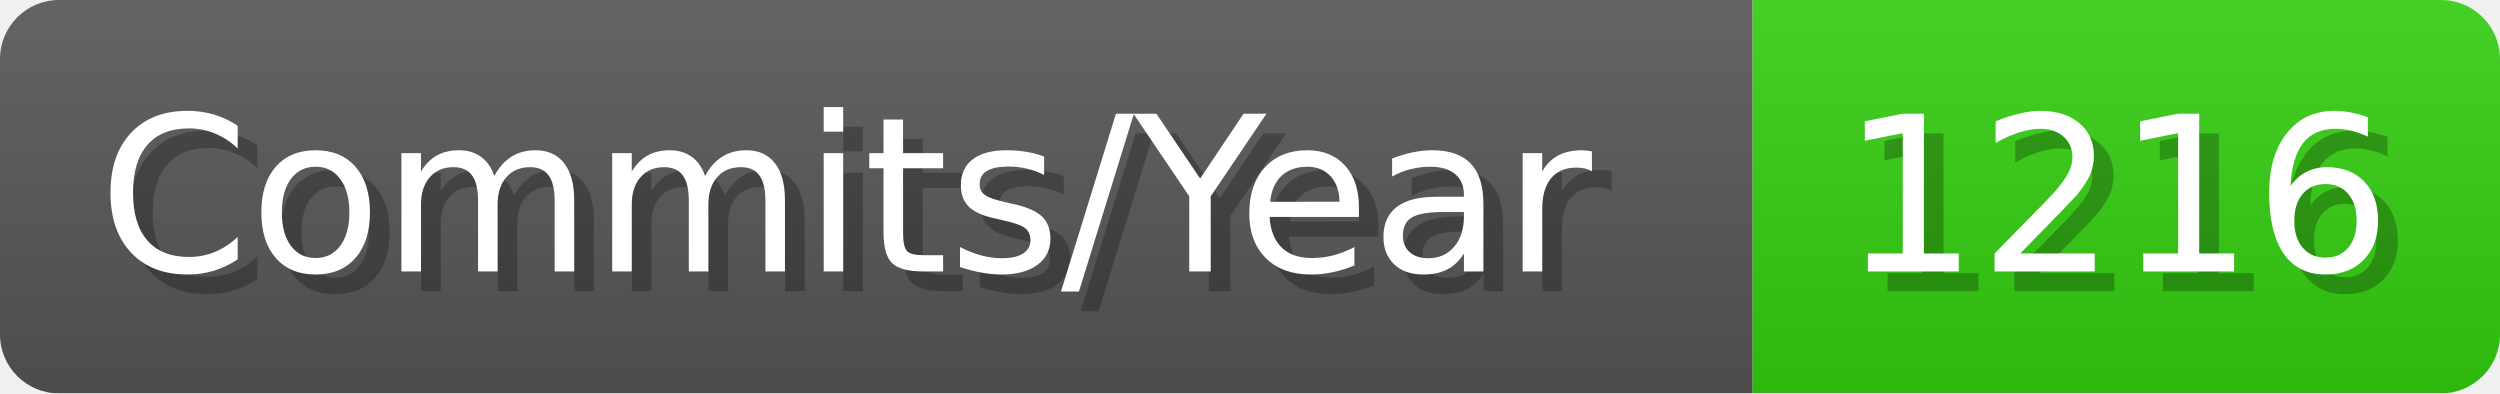
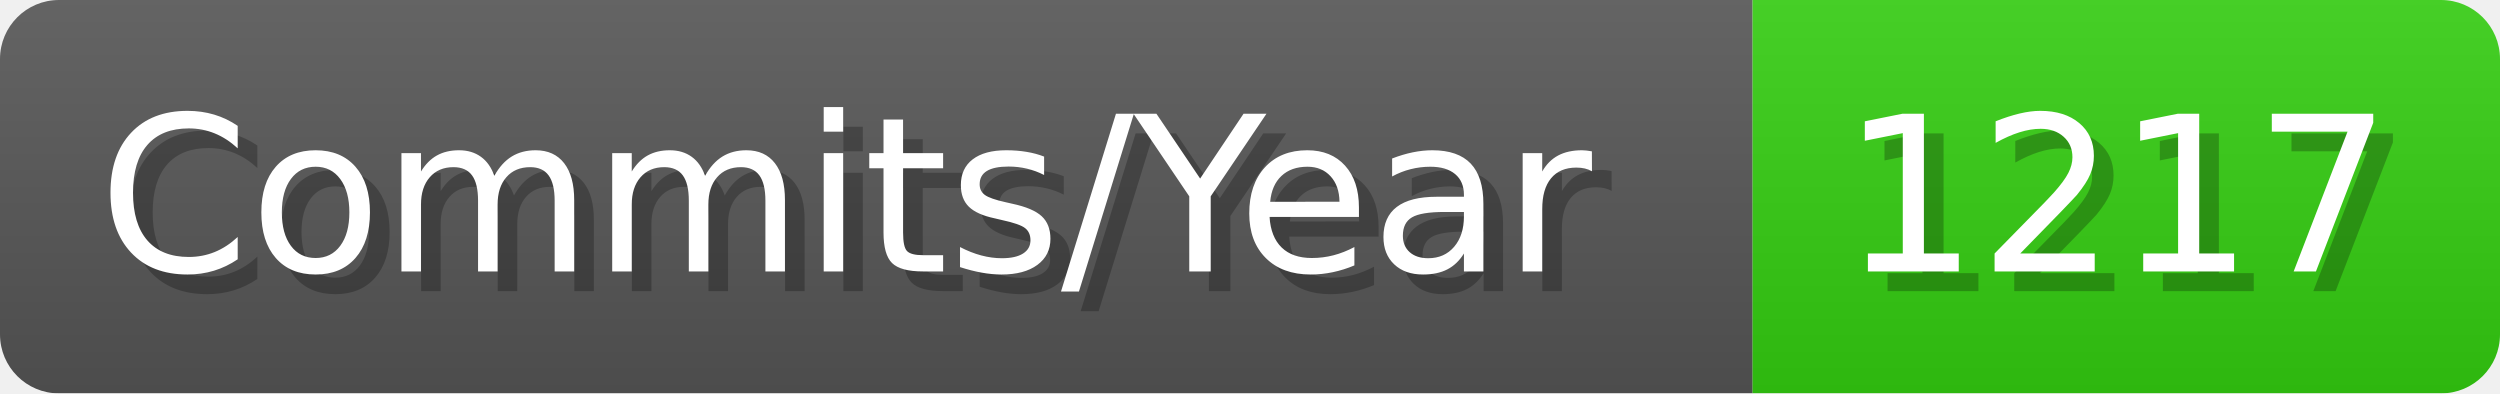
- <svg xmlns="http://www.w3.org/2000/svg" width="127.1" height="20" viewBox="0 0 1271 200" role="img" aria-label="Commits/Year: 1216">
+ <svg xmlns="http://www.w3.org/2000/svg" width="127.1" height="20" viewBox="0 0 1271 200" role="img" aria-label="Commits/Year: 1217">
  <linearGradient id="aUPdi" x2="0" y2="100%">
    <stop offset="0" stop-opacity=".1" stop-color="#EEE" />
    <stop offset="1" stop-opacity=".1" />
  </linearGradient>
  <mask id="WfAiQ">
    <rect width="1271" height="200" rx="30" fill="#FFF" />
  </mask>
  <g mask="url(#WfAiQ)">
    <rect width="891" height="200" fill="#555" />
    <rect width="380" height="200" fill="#3C1" x="891" />
    <rect width="1271" height="200" fill="url(#aUPdi)" />
  </g>
  <g aria-hidden="true" fill="#fff" text-anchor="start" font-family="Verdana,DejaVu Sans,sans-serif" font-size="110">
    <text x="60" y="148" textLength="791" fill="#000" opacity="0.25">Commits/Year</text>
    <text x="50" y="138" textLength="791">Commits/Year</text>
-     <text x="946" y="148" textLength="280" fill="#000" opacity="0.25">1216</text>
-     <text x="936" y="138" textLength="280">1216</text>
+     <text x="946" y="148" textLength="280" fill="#000" opacity="0.25">1217</text>
+     <text x="936" y="138" textLength="280">1217</text>
  </g>
</svg>
